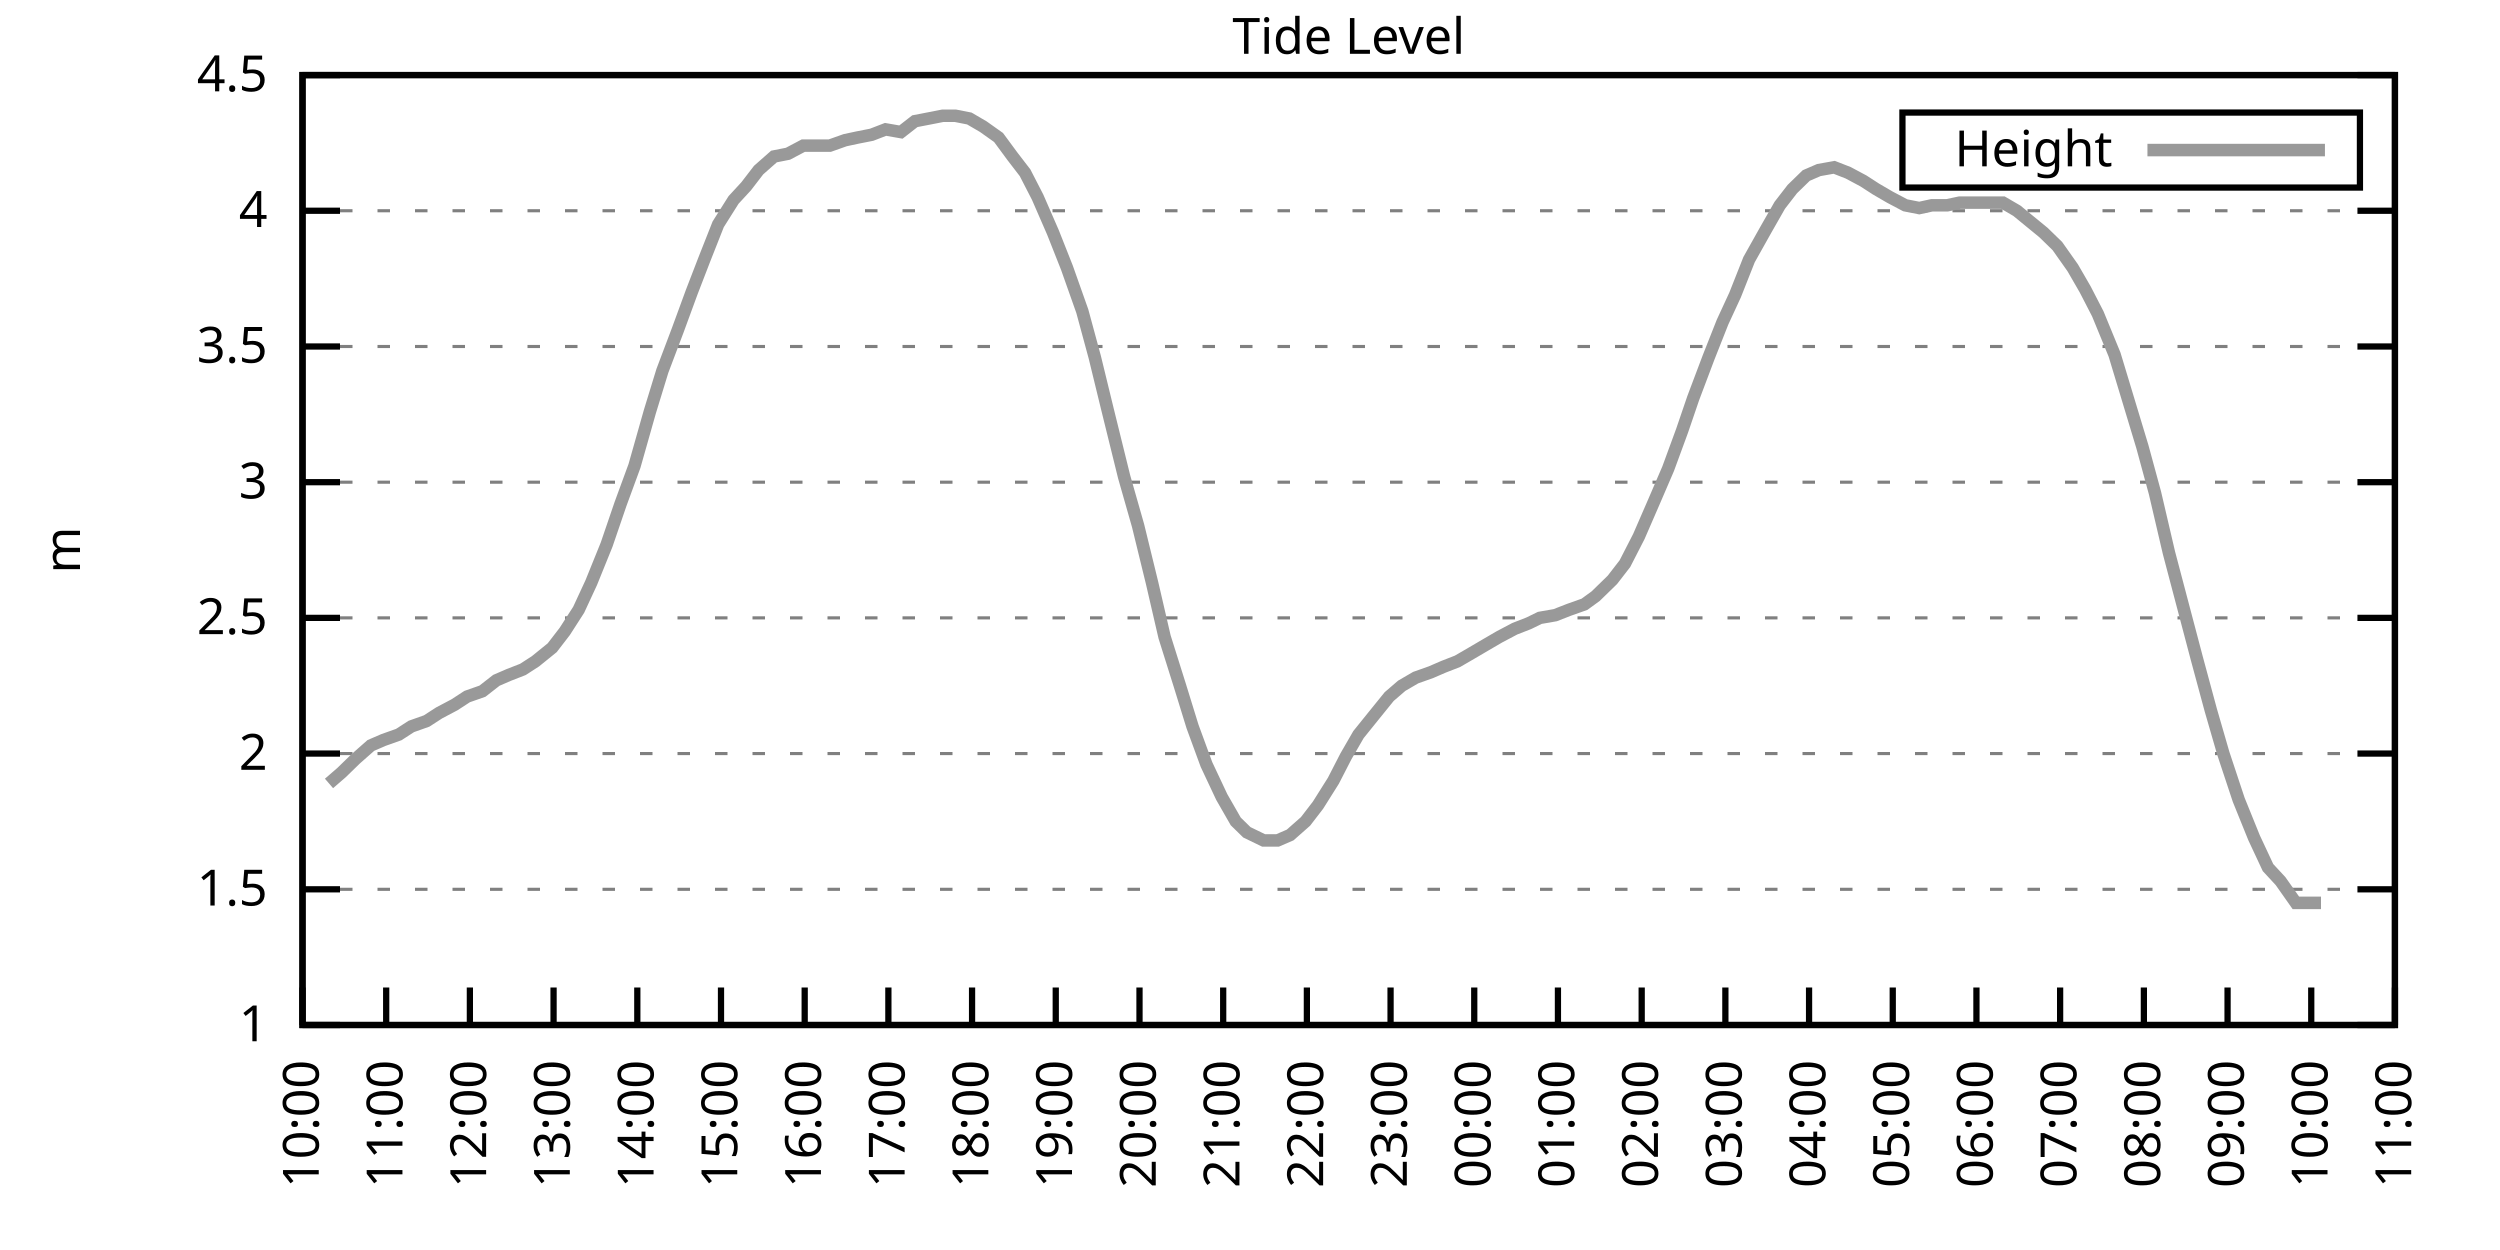
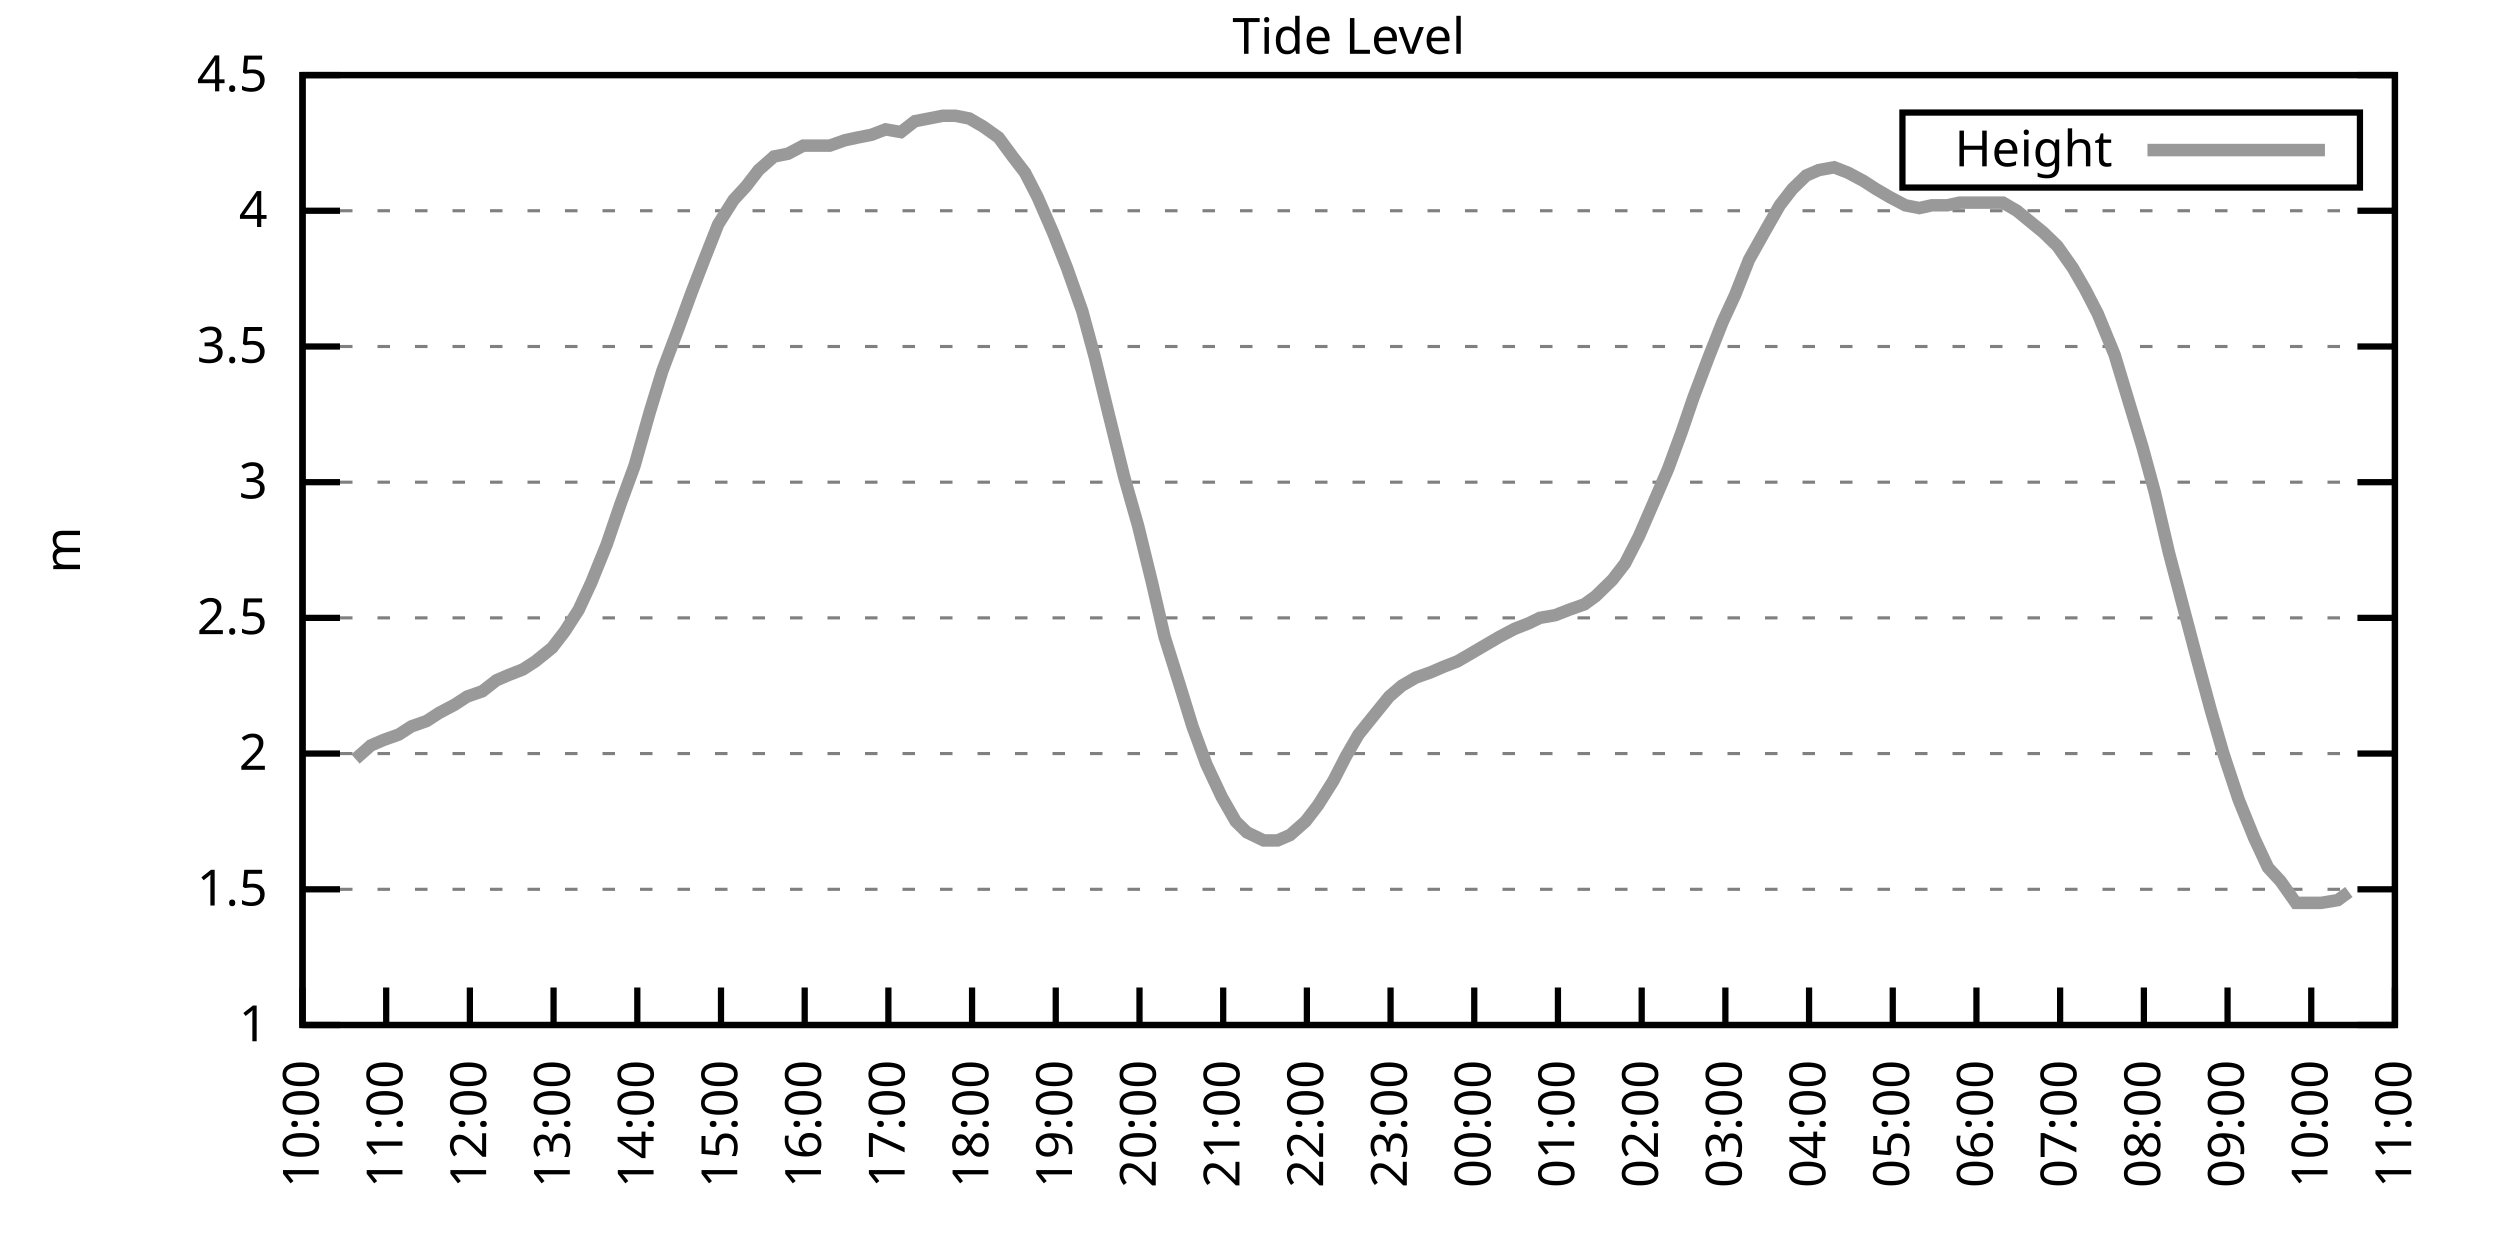
<svg xmlns="http://www.w3.org/2000/svg" xmlns:xlink="http://www.w3.org/1999/xlink" width="400" height="200" viewBox="0 0 400 200">
  <g id="gnuplot_canvas">
    <rect x="0" y="0" width="400" height="200" fill="none" />
    <defs>
      <circle id="gpDot" r="0.5" stroke-width="0.5" stroke="currentColor" />
      <path id="gpPt0" stroke-width="0.333" stroke="currentColor" d="M-1,0 h2 M0,-1 v2" />
      <path id="gpPt1" stroke-width="0.333" stroke="currentColor" d="M-1,-1 L1,1 M1,-1 L-1,1" />
      <path id="gpPt2" stroke-width="0.333" stroke="currentColor" d="M-1,0 L1,0 M0,-1 L0,1 M-1,-1 L1,1 M-1,1 L1,-1" />
      <rect id="gpPt3" stroke-width="0.333" stroke="currentColor" x="-1" y="-1" width="2" height="2" />
      <rect id="gpPt4" stroke-width="0.333" stroke="currentColor" fill="currentColor" x="-1" y="-1" width="2" height="2" />
      <circle id="gpPt5" stroke-width="0.333" stroke="currentColor" cx="0" cy="0" r="1" />
      <use xlink:href="#gpPt5" id="gpPt6" fill="currentColor" stroke="none" />
      <path id="gpPt7" stroke-width="0.333" stroke="currentColor" d="M0,-1.33 L-1.33,0.67 L1.33,0.67 z" />
      <use xlink:href="#gpPt7" id="gpPt8" fill="currentColor" stroke="none" />
      <use xlink:href="#gpPt7" id="gpPt9" stroke="currentColor" transform="rotate(180)" />
      <use xlink:href="#gpPt9" id="gpPt10" fill="currentColor" stroke="none" />
      <use xlink:href="#gpPt3" id="gpPt11" stroke="currentColor" transform="rotate(45)" />
      <use xlink:href="#gpPt11" id="gpPt12" fill="currentColor" stroke="none" />
      <path id="gpPt13" stroke-width="0.333" stroke="currentColor" d="M0,1.330 L1.265,0.411 L0.782,-1.067 L-0.782,-1.076 L-1.265,0.411 z" />
      <use xlink:href="#gpPt13" id="gpPt14" fill="currentColor" stroke="none" />
      <filter id="textbox" filterUnits="objectBoundingBox" x="0" y="0" height="1" width="1">
        <feFlood flood-color="white" flood-opacity="1" result="bgnd" />
        <feComposite in="SourceGraphic" in2="bgnd" operator="atop" />
      </filter>
      <filter id="greybox" filterUnits="objectBoundingBox" x="0" y="0" height="1" width="1">
        <feFlood flood-color="lightgrey" flood-opacity="1" result="grey" />
        <feComposite in="SourceGraphic" in2="grey" operator="atop" />
      </filter>
    </defs>
    <g fill="none" color="white" stroke="currentColor" stroke-width="1.00" stroke-linecap="butt" stroke-linejoin="miter">
</g>
    <g fill="none" color="black" stroke="currentColor" stroke-width="1.00" stroke-linecap="butt" stroke-linejoin="miter">
      <g stroke="none" shape-rendering="crispEdges">
        <polygon fill="rgb(255, 255, 255)" points="48.40,164.00 383.18,164.00 383.18,12.02 48.40,12.02 " />
      </g>
    </g>
    <g fill="none" color="black" stroke="currentColor" stroke-width="1.00" stroke-linecap="butt" stroke-linejoin="miter">
</g>
    <g fill="none" color="black" stroke="black" stroke-width="0.50" stroke-linecap="butt" stroke-linejoin="miter">
</g>
    <g fill="none" color="gray" stroke="currentColor" stroke-width="0.50" stroke-linecap="butt" stroke-linejoin="miter">
      <path stroke="gray" stroke-dasharray="2,4" class="gridline" d="M48.40,164.00 L383.19,164.00  " />
    </g>
    <g fill="none" color="gray" stroke="gray" stroke-width="1.00" stroke-linecap="butt" stroke-linejoin="miter">
</g>
    <g fill="none" color="black" stroke="currentColor" stroke-width="1.00" stroke-linecap="butt" stroke-linejoin="miter">
      <path stroke="black" d="M48.40,164.00 L54.40,164.00 M383.19,164.00 L377.19,164.00  " />
      <g transform="translate(42.80,166.60)" stroke="none" fill="black" font-family="Sans" font-size="8.00" text-anchor="end">
        <text>
          <tspan font-family="Sans"> 1</tspan>
        </text>
      </g>
    </g>
    <g fill="none" color="black" stroke="currentColor" stroke-width="1.00" stroke-linecap="butt" stroke-linejoin="miter">
</g>
    <g fill="none" color="black" stroke="black" stroke-width="0.50" stroke-linecap="butt" stroke-linejoin="miter">
</g>
    <g fill="none" color="gray" stroke="currentColor" stroke-width="0.50" stroke-linecap="butt" stroke-linejoin="miter">
      <path stroke="gray" stroke-dasharray="2,4" class="gridline" d="M48.40,142.29 L383.19,142.29  " />
    </g>
    <g fill="none" color="gray" stroke="gray" stroke-width="1.00" stroke-linecap="butt" stroke-linejoin="miter">
</g>
    <g fill="none" color="black" stroke="currentColor" stroke-width="1.00" stroke-linecap="butt" stroke-linejoin="miter">
      <path stroke="black" d="M48.40,142.29 L54.40,142.29 M383.19,142.29 L377.19,142.29  " />
      <g transform="translate(42.80,144.89)" stroke="none" fill="black" font-family="Sans" font-size="8.00" text-anchor="end">
        <text>
          <tspan font-family="Sans"> 1.5</tspan>
        </text>
      </g>
    </g>
    <g fill="none" color="black" stroke="currentColor" stroke-width="1.00" stroke-linecap="butt" stroke-linejoin="miter">
</g>
    <g fill="none" color="black" stroke="black" stroke-width="0.50" stroke-linecap="butt" stroke-linejoin="miter">
</g>
    <g fill="none" color="gray" stroke="currentColor" stroke-width="0.50" stroke-linecap="butt" stroke-linejoin="miter">
      <path stroke="gray" stroke-dasharray="2,4" class="gridline" d="M48.40,120.57 L383.19,120.57  " />
    </g>
    <g fill="none" color="gray" stroke="gray" stroke-width="1.00" stroke-linecap="butt" stroke-linejoin="miter">
</g>
    <g fill="none" color="black" stroke="currentColor" stroke-width="1.00" stroke-linecap="butt" stroke-linejoin="miter">
      <path stroke="black" d="M48.40,120.57 L54.40,120.57 M383.19,120.57 L377.19,120.57  " />
      <g transform="translate(42.80,123.17)" stroke="none" fill="black" font-family="Sans" font-size="8.00" text-anchor="end">
        <text>
          <tspan font-family="Sans"> 2</tspan>
        </text>
      </g>
    </g>
    <g fill="none" color="black" stroke="currentColor" stroke-width="1.00" stroke-linecap="butt" stroke-linejoin="miter">
</g>
    <g fill="none" color="black" stroke="black" stroke-width="0.50" stroke-linecap="butt" stroke-linejoin="miter">
</g>
    <g fill="none" color="gray" stroke="currentColor" stroke-width="0.50" stroke-linecap="butt" stroke-linejoin="miter">
      <path stroke="gray" stroke-dasharray="2,4" class="gridline" d="M48.40,98.86 L383.19,98.86  " />
    </g>
    <g fill="none" color="gray" stroke="gray" stroke-width="1.00" stroke-linecap="butt" stroke-linejoin="miter">
</g>
    <g fill="none" color="black" stroke="currentColor" stroke-width="1.00" stroke-linecap="butt" stroke-linejoin="miter">
      <path stroke="black" d="M48.40,98.86 L54.40,98.86 M383.19,98.86 L377.19,98.86  " />
      <g transform="translate(42.80,101.46)" stroke="none" fill="black" font-family="Sans" font-size="8.00" text-anchor="end">
        <text>
          <tspan font-family="Sans"> 2.5</tspan>
        </text>
      </g>
    </g>
    <g fill="none" color="black" stroke="currentColor" stroke-width="1.00" stroke-linecap="butt" stroke-linejoin="miter">
</g>
    <g fill="none" color="black" stroke="black" stroke-width="0.50" stroke-linecap="butt" stroke-linejoin="miter">
</g>
    <g fill="none" color="gray" stroke="currentColor" stroke-width="0.50" stroke-linecap="butt" stroke-linejoin="miter">
      <path stroke="gray" stroke-dasharray="2,4" class="gridline" d="M48.40,77.15 L383.19,77.15  " />
    </g>
    <g fill="none" color="gray" stroke="gray" stroke-width="1.00" stroke-linecap="butt" stroke-linejoin="miter">
</g>
    <g fill="none" color="black" stroke="currentColor" stroke-width="1.00" stroke-linecap="butt" stroke-linejoin="miter">
      <path stroke="black" d="M48.40,77.15 L54.40,77.15 M383.19,77.15 L377.19,77.15  " />
      <g transform="translate(42.80,79.75)" stroke="none" fill="black" font-family="Sans" font-size="8.00" text-anchor="end">
        <text>
          <tspan font-family="Sans"> 3</tspan>
        </text>
      </g>
    </g>
    <g fill="none" color="black" stroke="currentColor" stroke-width="1.00" stroke-linecap="butt" stroke-linejoin="miter">
</g>
    <g fill="none" color="black" stroke="black" stroke-width="0.50" stroke-linecap="butt" stroke-linejoin="miter">
</g>
    <g fill="none" color="gray" stroke="currentColor" stroke-width="0.50" stroke-linecap="butt" stroke-linejoin="miter">
      <path stroke="gray" stroke-dasharray="2,4" class="gridline" d="M48.40,55.44 L383.19,55.44  " />
    </g>
    <g fill="none" color="gray" stroke="gray" stroke-width="1.00" stroke-linecap="butt" stroke-linejoin="miter">
</g>
    <g fill="none" color="black" stroke="currentColor" stroke-width="1.00" stroke-linecap="butt" stroke-linejoin="miter">
      <path stroke="black" d="M48.40,55.44 L54.40,55.44 M383.19,55.44 L377.19,55.44  " />
      <g transform="translate(42.80,58.04)" stroke="none" fill="black" font-family="Sans" font-size="8.00" text-anchor="end">
        <text>
          <tspan font-family="Sans"> 3.5</tspan>
        </text>
      </g>
    </g>
    <g fill="none" color="black" stroke="currentColor" stroke-width="1.00" stroke-linecap="butt" stroke-linejoin="miter">
</g>
    <g fill="none" color="black" stroke="black" stroke-width="0.50" stroke-linecap="butt" stroke-linejoin="miter">
</g>
    <g fill="none" color="gray" stroke="currentColor" stroke-width="0.50" stroke-linecap="butt" stroke-linejoin="miter">
      <path stroke="gray" stroke-dasharray="2,4" class="gridline" d="M48.40,33.72 L383.19,33.72  " />
    </g>
    <g fill="none" color="gray" stroke="gray" stroke-width="1.00" stroke-linecap="butt" stroke-linejoin="miter">
</g>
    <g fill="none" color="black" stroke="currentColor" stroke-width="1.00" stroke-linecap="butt" stroke-linejoin="miter">
      <path stroke="black" d="M48.40,33.72 L54.40,33.72 M383.19,33.72 L377.19,33.72  " />
      <g transform="translate(42.80,36.32)" stroke="none" fill="black" font-family="Sans" font-size="8.00" text-anchor="end">
        <text>
          <tspan font-family="Sans"> 4</tspan>
        </text>
      </g>
    </g>
    <g fill="none" color="black" stroke="currentColor" stroke-width="1.00" stroke-linecap="butt" stroke-linejoin="miter">
</g>
    <g fill="none" color="black" stroke="black" stroke-width="0.50" stroke-linecap="butt" stroke-linejoin="miter">
</g>
    <g fill="none" color="gray" stroke="currentColor" stroke-width="0.50" stroke-linecap="butt" stroke-linejoin="miter">
      <path stroke="gray" stroke-dasharray="2,4" class="gridline" d="M48.40,12.01 L383.19,12.01  " />
    </g>
    <g fill="none" color="gray" stroke="gray" stroke-width="1.00" stroke-linecap="butt" stroke-linejoin="miter">
</g>
    <g fill="none" color="black" stroke="currentColor" stroke-width="1.00" stroke-linecap="butt" stroke-linejoin="miter">
      <path stroke="black" d="M48.40,12.01 L54.40,12.01 M383.19,12.01 L377.19,12.01  " />
      <g transform="translate(42.80,14.61)" stroke="none" fill="black" font-family="Sans" font-size="8.00" text-anchor="end">
        <text>
          <tspan font-family="Sans"> 4.5</tspan>
        </text>
      </g>
    </g>
    <g fill="none" color="black" stroke="currentColor" stroke-width="1.00" stroke-linecap="butt" stroke-linejoin="miter">
      <path stroke="black" d="M48.40,164.00 L48.40,158.00  " />
      <g transform="translate(51.00,169.60) rotate(270.00)" stroke="none" fill="black" font-family="Sans" font-size="8.00" text-anchor="end">
        <text>
          <tspan font-family="Sans">10:00</tspan>
        </text>
      </g>
    </g>
    <g fill="none" color="black" stroke="currentColor" stroke-width="1.00" stroke-linecap="butt" stroke-linejoin="miter">
      <path stroke="black" d="M61.79,164.00 L61.79,158.00  " />
      <g transform="translate(64.39,169.60) rotate(270.00)" stroke="none" fill="black" font-family="Sans" font-size="8.00" text-anchor="end">
        <text>
          <tspan font-family="Sans">11:00</tspan>
        </text>
      </g>
    </g>
    <g fill="none" color="black" stroke="currentColor" stroke-width="1.00" stroke-linecap="butt" stroke-linejoin="miter">
      <path stroke="black" d="M75.18,164.00 L75.18,158.00  " />
      <g transform="translate(77.78,169.60) rotate(270.00)" stroke="none" fill="black" font-family="Sans" font-size="8.00" text-anchor="end">
        <text>
          <tspan font-family="Sans">12:00</tspan>
        </text>
      </g>
    </g>
    <g fill="none" color="black" stroke="currentColor" stroke-width="1.00" stroke-linecap="butt" stroke-linejoin="miter">
      <path stroke="black" d="M88.57,164.00 L88.57,158.00  " />
      <g transform="translate(91.17,169.60) rotate(270.00)" stroke="none" fill="black" font-family="Sans" font-size="8.00" text-anchor="end">
        <text>
          <tspan font-family="Sans">13:00</tspan>
        </text>
      </g>
    </g>
    <g fill="none" color="black" stroke="currentColor" stroke-width="1.00" stroke-linecap="butt" stroke-linejoin="miter">
      <path stroke="black" d="M101.97,164.00 L101.97,158.00  " />
      <g transform="translate(104.57,169.60) rotate(270.00)" stroke="none" fill="black" font-family="Sans" font-size="8.00" text-anchor="end">
        <text>
          <tspan font-family="Sans">14:00</tspan>
        </text>
      </g>
    </g>
    <g fill="none" color="black" stroke="currentColor" stroke-width="1.00" stroke-linecap="butt" stroke-linejoin="miter">
      <path stroke="black" d="M115.36,164.00 L115.36,158.00  " />
      <g transform="translate(117.96,169.60) rotate(270.00)" stroke="none" fill="black" font-family="Sans" font-size="8.00" text-anchor="end">
        <text>
          <tspan font-family="Sans">15:00</tspan>
        </text>
      </g>
    </g>
    <g fill="none" color="black" stroke="currentColor" stroke-width="1.00" stroke-linecap="butt" stroke-linejoin="miter">
      <path stroke="black" d="M128.75,164.00 L128.75,158.00  " />
      <g transform="translate(131.35,169.60) rotate(270.00)" stroke="none" fill="black" font-family="Sans" font-size="8.00" text-anchor="end">
        <text>
          <tspan font-family="Sans">16:00</tspan>
        </text>
      </g>
    </g>
    <g fill="none" color="black" stroke="currentColor" stroke-width="1.00" stroke-linecap="butt" stroke-linejoin="miter">
      <path stroke="black" d="M142.14,164.00 L142.14,158.00  " />
      <g transform="translate(144.74,169.60) rotate(270.00)" stroke="none" fill="black" font-family="Sans" font-size="8.00" text-anchor="end">
        <text>
          <tspan font-family="Sans">17:00</tspan>
        </text>
      </g>
    </g>
    <g fill="none" color="black" stroke="currentColor" stroke-width="1.00" stroke-linecap="butt" stroke-linejoin="miter">
      <path stroke="black" d="M155.53,164.00 L155.53,158.00  " />
      <g transform="translate(158.13,169.60) rotate(270.00)" stroke="none" fill="black" font-family="Sans" font-size="8.00" text-anchor="end">
        <text>
          <tspan font-family="Sans">18:00</tspan>
        </text>
      </g>
    </g>
    <g fill="none" color="black" stroke="currentColor" stroke-width="1.00" stroke-linecap="butt" stroke-linejoin="miter">
      <path stroke="black" d="M168.92,164.00 L168.92,158.00  " />
      <g transform="translate(171.52,169.60) rotate(270.00)" stroke="none" fill="black" font-family="Sans" font-size="8.00" text-anchor="end">
        <text>
          <tspan font-family="Sans">19:00</tspan>
        </text>
      </g>
    </g>
    <g fill="none" color="black" stroke="currentColor" stroke-width="1.00" stroke-linecap="butt" stroke-linejoin="miter">
      <path stroke="black" d="M182.32,164.00 L182.32,158.00  " />
      <g transform="translate(184.92,169.60) rotate(270.00)" stroke="none" fill="black" font-family="Sans" font-size="8.00" text-anchor="end">
        <text>
          <tspan font-family="Sans">20:00</tspan>
        </text>
      </g>
    </g>
    <g fill="none" color="black" stroke="currentColor" stroke-width="1.00" stroke-linecap="butt" stroke-linejoin="miter">
      <path stroke="black" d="M195.71,164.00 L195.71,158.00  " />
      <g transform="translate(198.31,169.60) rotate(270.00)" stroke="none" fill="black" font-family="Sans" font-size="8.00" text-anchor="end">
        <text>
          <tspan font-family="Sans">21:00</tspan>
        </text>
      </g>
    </g>
    <g fill="none" color="black" stroke="currentColor" stroke-width="1.00" stroke-linecap="butt" stroke-linejoin="miter">
      <path stroke="black" d="M209.10,164.00 L209.10,158.00  " />
      <g transform="translate(211.70,169.60) rotate(270.00)" stroke="none" fill="black" font-family="Sans" font-size="8.00" text-anchor="end">
        <text>
          <tspan font-family="Sans">22:00</tspan>
        </text>
      </g>
    </g>
    <g fill="none" color="black" stroke="currentColor" stroke-width="1.00" stroke-linecap="butt" stroke-linejoin="miter">
      <path stroke="black" d="M222.49,164.00 L222.49,158.00  " />
      <g transform="translate(225.09,169.60) rotate(270.00)" stroke="none" fill="black" font-family="Sans" font-size="8.00" text-anchor="end">
        <text>
          <tspan font-family="Sans">23:00</tspan>
        </text>
      </g>
    </g>
    <g fill="none" color="black" stroke="currentColor" stroke-width="1.00" stroke-linecap="butt" stroke-linejoin="miter">
      <path stroke="black" d="M235.88,164.00 L235.88,158.00  " />
      <g transform="translate(238.48,169.60) rotate(270.00)" stroke="none" fill="black" font-family="Sans" font-size="8.00" text-anchor="end">
        <text>
          <tspan font-family="Sans">00:00</tspan>
        </text>
      </g>
    </g>
    <g fill="none" color="black" stroke="currentColor" stroke-width="1.00" stroke-linecap="butt" stroke-linejoin="miter">
      <path stroke="black" d="M249.27,164.00 L249.27,158.00  " />
      <g transform="translate(251.87,169.60) rotate(270.00)" stroke="none" fill="black" font-family="Sans" font-size="8.00" text-anchor="end">
        <text>
          <tspan font-family="Sans">01:00</tspan>
        </text>
      </g>
    </g>
    <g fill="none" color="black" stroke="currentColor" stroke-width="1.00" stroke-linecap="butt" stroke-linejoin="miter">
      <path stroke="black" d="M262.67,164.00 L262.67,158.00  " />
      <g transform="translate(265.27,169.60) rotate(270.00)" stroke="none" fill="black" font-family="Sans" font-size="8.00" text-anchor="end">
        <text>
          <tspan font-family="Sans">02:00</tspan>
        </text>
      </g>
    </g>
    <g fill="none" color="black" stroke="currentColor" stroke-width="1.00" stroke-linecap="butt" stroke-linejoin="miter">
      <path stroke="black" d="M276.06,164.00 L276.06,158.00  " />
      <g transform="translate(278.66,169.60) rotate(270.00)" stroke="none" fill="black" font-family="Sans" font-size="8.00" text-anchor="end">
        <text>
          <tspan font-family="Sans">03:00</tspan>
        </text>
      </g>
    </g>
    <g fill="none" color="black" stroke="currentColor" stroke-width="1.00" stroke-linecap="butt" stroke-linejoin="miter">
      <path stroke="black" d="M289.45,164.00 L289.45,158.00  " />
      <g transform="translate(292.05,169.60) rotate(270.00)" stroke="none" fill="black" font-family="Sans" font-size="8.00" text-anchor="end">
        <text>
          <tspan font-family="Sans">04:00</tspan>
        </text>
      </g>
    </g>
    <g fill="none" color="black" stroke="currentColor" stroke-width="1.00" stroke-linecap="butt" stroke-linejoin="miter">
      <path stroke="black" d="M302.84,164.00 L302.84,158.00  " />
      <g transform="translate(305.44,169.60) rotate(270.00)" stroke="none" fill="black" font-family="Sans" font-size="8.00" text-anchor="end">
        <text>
          <tspan font-family="Sans">05:00</tspan>
        </text>
      </g>
    </g>
    <g fill="none" color="black" stroke="currentColor" stroke-width="1.00" stroke-linecap="butt" stroke-linejoin="miter">
      <path stroke="black" d="M316.23,164.00 L316.23,158.00  " />
      <g transform="translate(318.83,169.60) rotate(270.00)" stroke="none" fill="black" font-family="Sans" font-size="8.00" text-anchor="end">
        <text>
          <tspan font-family="Sans">06:00</tspan>
        </text>
      </g>
    </g>
    <g fill="none" color="black" stroke="currentColor" stroke-width="1.00" stroke-linecap="butt" stroke-linejoin="miter">
      <path stroke="black" d="M329.62,164.00 L329.62,158.00  " />
      <g transform="translate(332.22,169.60) rotate(270.00)" stroke="none" fill="black" font-family="Sans" font-size="8.00" text-anchor="end">
        <text>
          <tspan font-family="Sans">07:00</tspan>
        </text>
      </g>
    </g>
    <g fill="none" color="black" stroke="currentColor" stroke-width="1.00" stroke-linecap="butt" stroke-linejoin="miter">
      <path stroke="black" d="M343.02,164.00 L343.02,158.00  " />
      <g transform="translate(345.62,169.60) rotate(270.00)" stroke="none" fill="black" font-family="Sans" font-size="8.00" text-anchor="end">
        <text>
          <tspan font-family="Sans">08:00</tspan>
        </text>
      </g>
    </g>
    <g fill="none" color="black" stroke="currentColor" stroke-width="1.00" stroke-linecap="butt" stroke-linejoin="miter">
      <path stroke="black" d="M356.41,164.00 L356.41,158.00  " />
      <g transform="translate(359.01,169.60) rotate(270.00)" stroke="none" fill="black" font-family="Sans" font-size="8.00" text-anchor="end">
        <text>
          <tspan font-family="Sans">09:00</tspan>
        </text>
      </g>
    </g>
    <g fill="none" color="black" stroke="currentColor" stroke-width="1.00" stroke-linecap="butt" stroke-linejoin="miter">
      <path stroke="black" d="M369.80,164.00 L369.80,158.00  " />
      <g transform="translate(372.40,169.60) rotate(270.00)" stroke="none" fill="black" font-family="Sans" font-size="8.00" text-anchor="end">
        <text>
          <tspan font-family="Sans">10:00</tspan>
        </text>
      </g>
    </g>
    <g fill="none" color="black" stroke="currentColor" stroke-width="1.00" stroke-linecap="butt" stroke-linejoin="miter">
      <path stroke="black" d="M383.19,164.00 L383.19,158.00  " />
      <g transform="translate(385.79,169.60) rotate(270.00)" stroke="none" fill="black" font-family="Sans" font-size="8.00" text-anchor="end">
        <text>
          <tspan font-family="Sans">11:00</tspan>
        </text>
      </g>
    </g>
    <g fill="none" color="black" stroke="currentColor" stroke-width="1.00" stroke-linecap="butt" stroke-linejoin="miter">
</g>
    <g fill="none" color="black" stroke="currentColor" stroke-width="1.00" stroke-linecap="butt" stroke-linejoin="miter">
      <path stroke="black" d="M48.40,12.01 L48.40,164.00 L383.19,164.00 L383.19,12.01 L48.40,12.01 Z  " />
    </g>
    <g fill="none" color="black" stroke="currentColor" stroke-width="1.00" stroke-linecap="butt" stroke-linejoin="miter">
</g>
    <g fill="none" color="black" stroke="currentColor" stroke-width="1.00" stroke-linecap="butt" stroke-linejoin="miter">
      <path stroke="black" d="M304.39,30.01 L304.39,18.01 L377.59,18.01 L377.59,30.01 L304.39,30.01 Z  " />
    </g>
    <g id="Tide_level_plot_1">
      <g fill="none" color="white" stroke="black" stroke-width="2.00" stroke-linecap="butt" stroke-linejoin="miter">
</g>
      <g fill="none" color="black" stroke="currentColor" stroke-width="2.00" stroke-linecap="butt" stroke-linejoin="miter">
        <g transform="translate(337.99,26.61)" stroke="none" fill="black" font-family="Sans" font-size="8.00" text-anchor="end">
          <text>
            <tspan font-family="Sans">Height</tspan>
          </text>
        </g>
      </g>
      <g fill="none" color="black" stroke="currentColor" stroke-width="2.00" stroke-linecap="butt" stroke-linejoin="miter">
-         <path stroke="rgb(153, 153, 153)" d="M343.59,24.01 L371.99,24.01 M52.64,125.35 L54.65,123.61 L56.88,121.44 L59.34,119.27 L61.35,118.40 L63.80,117.53   L65.81,116.23 L68.26,115.36 L70.27,114.06 L72.73,112.76 L74.74,111.45 L77.19,110.59 L79.42,108.85 L81.43,107.98   L83.66,107.11 L85.67,105.81 L88.35,103.64 L90.36,101.03 L92.59,97.56 L94.60,93.22 L97.06,87.14 L99.29,80.62   L101.52,74.54 L103.98,65.86 L105.98,59.34 L108.44,52.83 L110.67,46.75 L112.68,41.54 L114.91,35.89 L117.37,31.99   L119.38,29.81 L121.38,27.21 L123.84,25.04 L126.07,24.60 L128.53,23.30 L130.54,23.30 L132.77,23.30 L135.22,22.43   L137.23,22.00 L139.46,21.56 L141.69,20.70 L144.15,21.13 L146.38,19.39 L148.61,18.96 L150.85,18.52 L152.85,18.52   L155.09,18.96 L157.32,20.26 L159.77,22.00 L162.01,25.04 L164.01,27.64 L166.02,31.55 L168.48,37.20 L170.71,42.84   L173.17,49.79 L175.17,57.17 L177.18,65.42 L179.86,76.28 L182.09,84.10 L184.32,93.22 L186.33,101.90 L188.79,109.72   L190.80,116.23 L193.03,122.31 L195.48,127.52 L197.72,131.43 L199.50,133.17 L202.18,134.47 L204.41,134.47 L206.42,133.60   L208.88,131.43 L210.88,128.83 L213.34,124.92 L215.35,121.01 L217.36,117.53 L219.81,114.49 L222.27,111.45 L224.28,109.72   L226.51,108.42 L228.96,107.55 L230.97,106.68 L233.20,105.81 L235.44,104.51 L237.67,103.20 L239.90,101.90 L242.36,100.60   L244.59,99.73 L246.37,98.86 L248.83,98.43 L251.06,97.56 L253.51,96.69 L255.30,95.39 L257.98,92.78 L259.99,90.18   L262.22,85.83 L264.67,80.19 L266.91,74.98 L269.14,68.90 L270.92,63.69 L273.38,57.17 L275.61,51.53 L277.62,47.18   L279.85,41.54 L282.53,36.76 L284.76,32.85 L286.77,30.25 L289.00,28.08 L291.01,27.21 L293.47,26.77 L295.70,27.64   L298.15,28.95 L300.16,30.25 L302.39,31.55 L304.85,32.85 L307.08,33.29 L309.09,32.85 L311.54,32.85 L313.55,32.42   L316.01,32.42 L318.02,32.42 L320.47,32.42 L322.70,33.72 L326.95,37.20 L329.18,39.37 L331.63,42.84 L333.64,46.32   L335.65,50.22 L338.33,56.74 L340.56,64.12 L342.79,71.50 L344.80,78.89 L347.03,88.44 L351.50,105.38 L353.73,113.63   L355.74,120.57 L358.19,127.96 L360.65,134.04 L362.88,138.81 L364.89,140.98 L367.34,144.46 L369.58,144.46 L371.36,144.46    " />
+         <path stroke="rgb(153, 153, 153)" d="M343.59,24.01 L371.99,24.01 M56.88,121.44 L59.34,119.27 L61.35,118.40 L63.80,117.53 L65.81,116.23 L68.26,115.36   L70.27,114.06 L72.73,112.76 L74.74,111.45 L77.19,110.59 L79.42,108.85 L81.43,107.98 L83.66,107.11 L85.67,105.81   L88.35,103.64 L90.36,101.03 L92.59,97.56 L94.60,93.22 L97.06,87.14 L99.29,80.62 L101.52,74.54 L103.98,65.86   L105.98,59.34 L108.44,52.83 L110.67,46.75 L112.68,41.54 L114.91,35.89 L117.37,31.99 L119.38,29.81 L121.38,27.21   L123.84,25.04 L126.07,24.60 L128.53,23.30 L130.54,23.30 L132.77,23.30 L135.22,22.43 L137.23,22.00 L139.46,21.56   L141.69,20.70 L144.15,21.13 L146.38,19.39 L148.61,18.96 L150.85,18.52 L152.85,18.52 L155.09,18.96 L157.32,20.26   L159.77,22.00 L162.01,25.04 L164.01,27.64 L166.02,31.55 L168.48,37.20 L170.71,42.84 L173.17,49.79 L175.17,57.17   L177.18,65.42 L179.86,76.28 L182.09,84.10 L184.32,93.22 L186.33,101.90 L188.79,109.72 L190.80,116.23 L193.03,122.31   L195.48,127.52 L197.72,131.43 L199.50,133.17 L202.18,134.47 L204.41,134.47 L206.42,133.60 L208.88,131.43 L210.88,128.83   L213.34,124.92 L215.35,121.01 L217.36,117.53 L219.81,114.49 L222.27,111.45 L224.28,109.72 L226.51,108.42 L228.96,107.55   L230.97,106.68 L233.20,105.81 L235.44,104.51 L237.67,103.20 L239.90,101.90 L242.36,100.60 L244.59,99.73 L246.37,98.86   L248.83,98.43 L251.06,97.56 L253.51,96.69 L255.30,95.39 L257.98,92.78 L259.99,90.18 L262.22,85.83 L264.67,80.19   L266.91,74.98 L269.14,68.90 L270.92,63.69 L273.38,57.17 L275.61,51.53 L277.62,47.18 L279.85,41.54 L282.53,36.76   L284.76,32.85 L286.77,30.25 L289.00,28.08 L291.01,27.21 L293.47,26.77 L295.70,27.64 L298.15,28.95 L300.16,30.25   L302.39,31.55 L304.85,32.85 L307.08,33.29 L309.09,32.85 L311.54,32.85 L313.55,32.42 L316.01,32.42 L318.02,32.42   L320.47,32.42 L322.70,33.72 L326.95,37.20 L329.18,39.37 L331.63,42.84 L333.64,46.32 L335.65,50.22 L338.33,56.74   L340.56,64.12 L342.79,71.50 L344.80,78.89 L347.03,88.44 L351.50,105.38 L353.73,113.63 L355.74,120.57 L358.19,127.96   L360.65,134.04 L362.88,138.81 L364.89,140.98 L367.34,144.46 L369.58,144.46 L371.36,144.46 L374.04,144.02 L375.82,142.72    " />
      </g>
    </g>
    <g fill="none" color="black" stroke="currentColor" stroke-width="2.00" stroke-linecap="butt" stroke-linejoin="miter">
</g>
    <g fill="none" color="black" stroke="black" stroke-width="1.00" stroke-linecap="butt" stroke-linejoin="miter">
</g>
    <g fill="none" color="black" stroke="currentColor" stroke-width="1.00" stroke-linecap="butt" stroke-linejoin="miter">
      <path stroke="black" d="M48.40,12.01 L48.40,164.00 L383.19,164.00 L383.19,12.01 L48.40,12.01 Z  " />
      <g transform="translate(12.80,88.01) rotate(270.00)" stroke="none" fill="black" font-family="Sans" font-size="8.00" text-anchor="middle">
        <text>
          <tspan font-family="Sans">m</tspan>
        </text>
      </g>
    </g>
    <g fill="none" color="black" stroke="currentColor" stroke-width="1.00" stroke-linecap="butt" stroke-linejoin="miter">
</g>
    <g fill="none" color="black" stroke="currentColor" stroke-width="1.00" stroke-linecap="butt" stroke-linejoin="miter">
      <g transform="translate(215.79,8.61)" stroke="none" fill="black" font-family="Sans" font-size="8.00" text-anchor="middle">
        <text>
          <tspan font-family="Sans">Tide Level</tspan>
        </text>
      </g>
    </g>
    <g fill="none" color="black" stroke="currentColor" stroke-width="1.00" stroke-linecap="butt" stroke-linejoin="miter">
</g>
  </g>
</svg>
